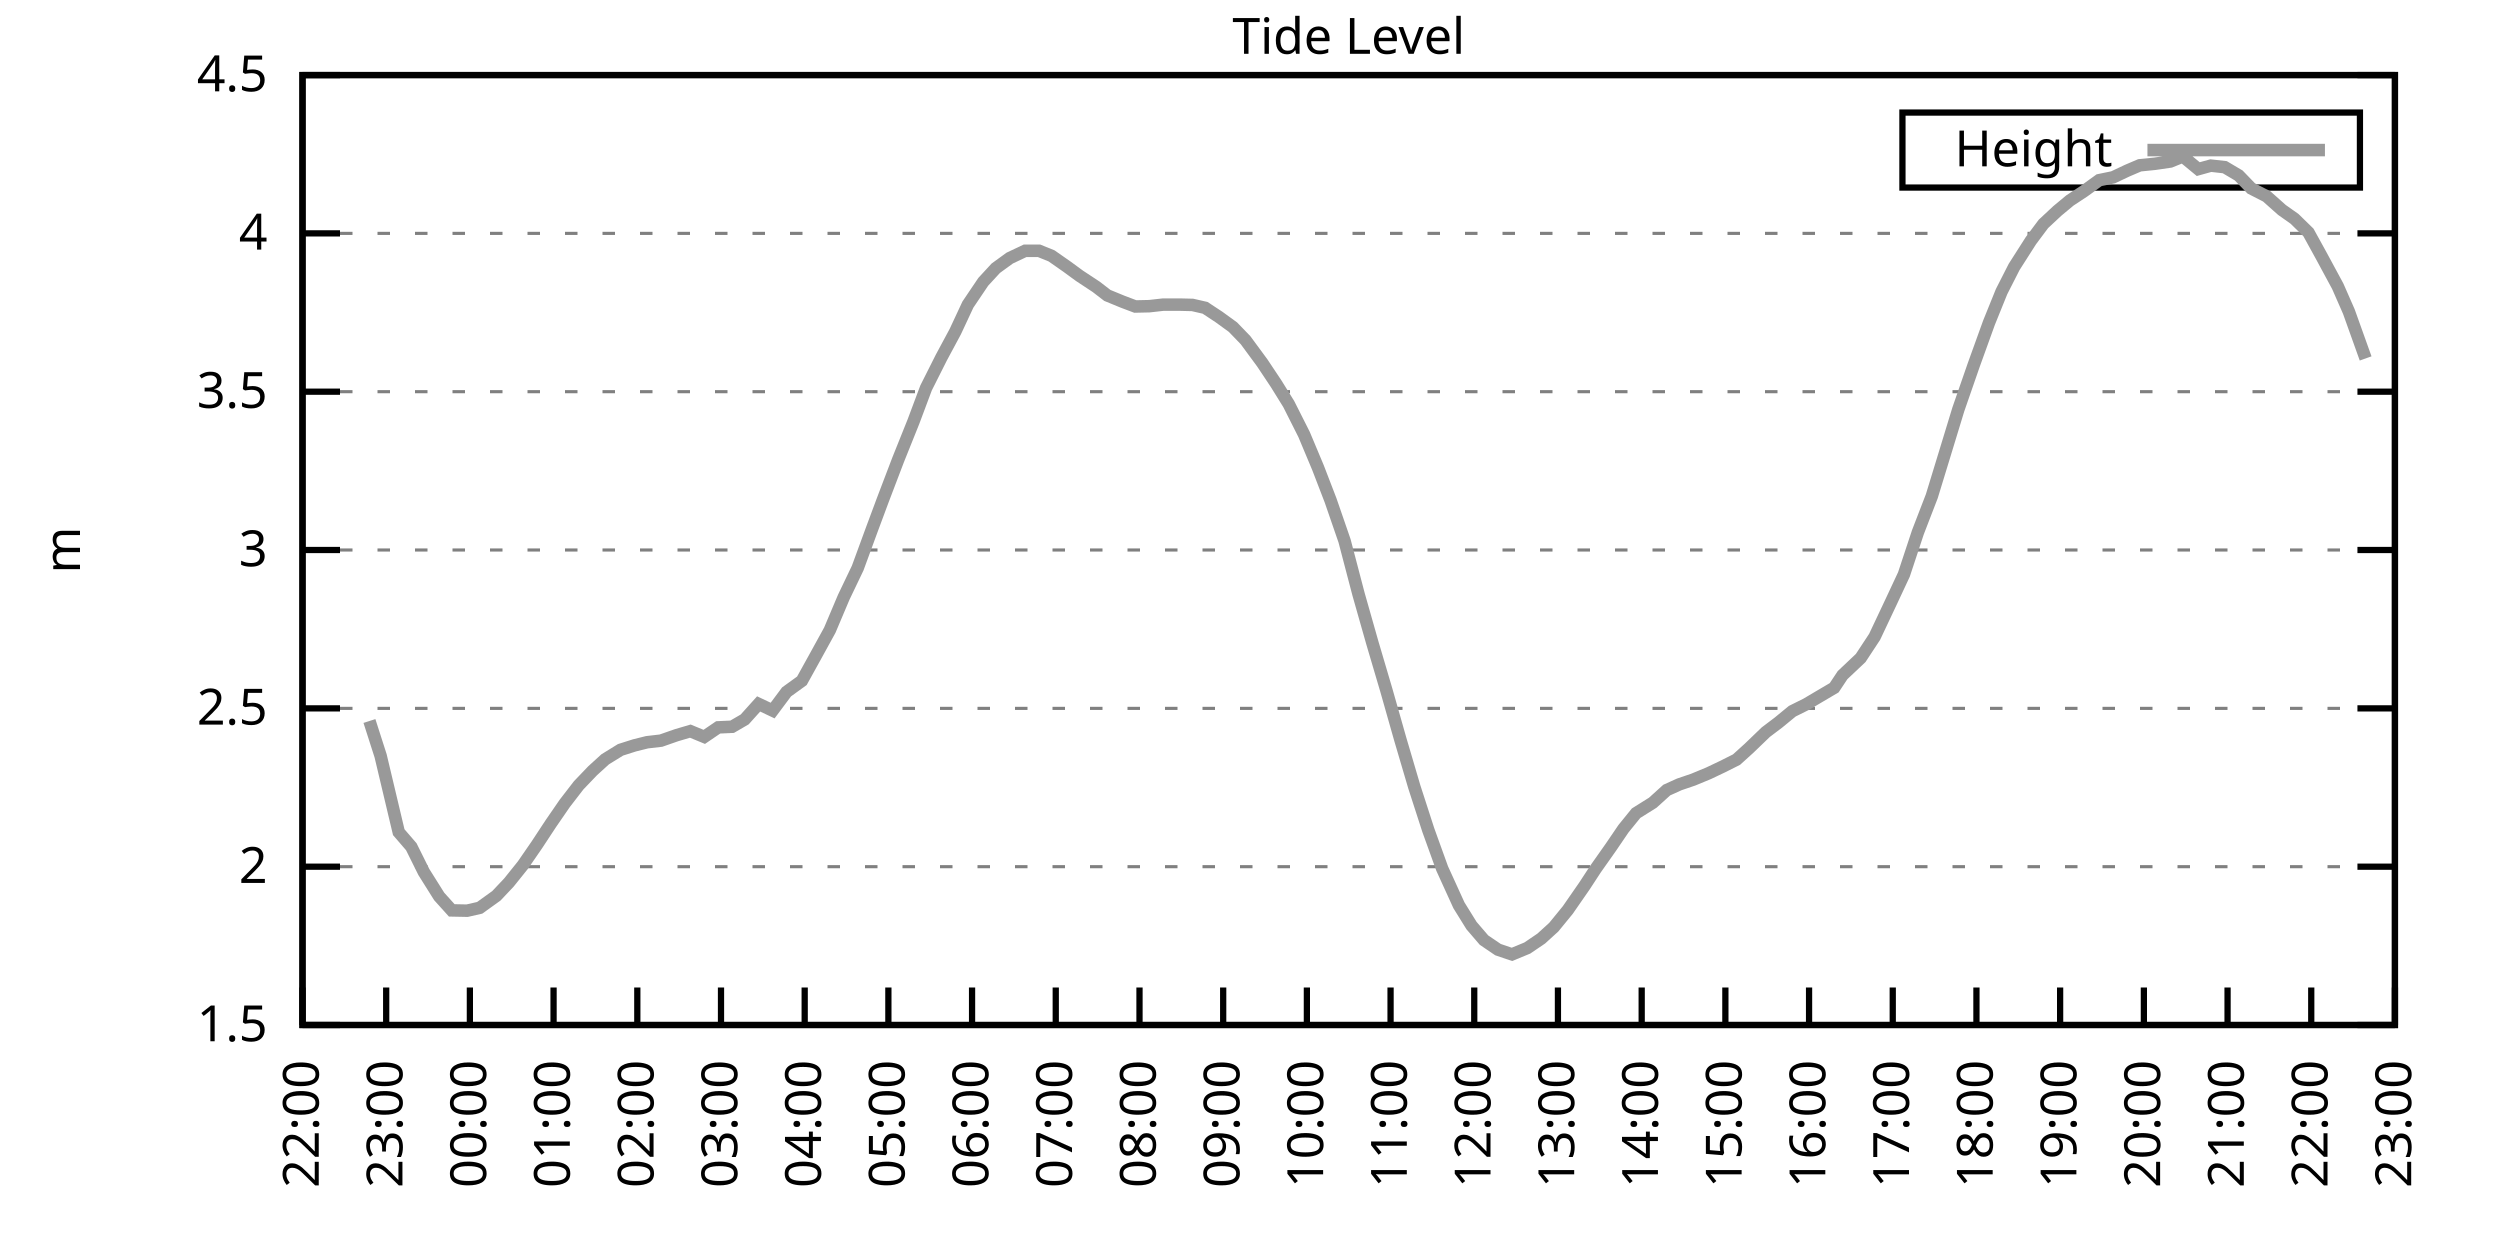
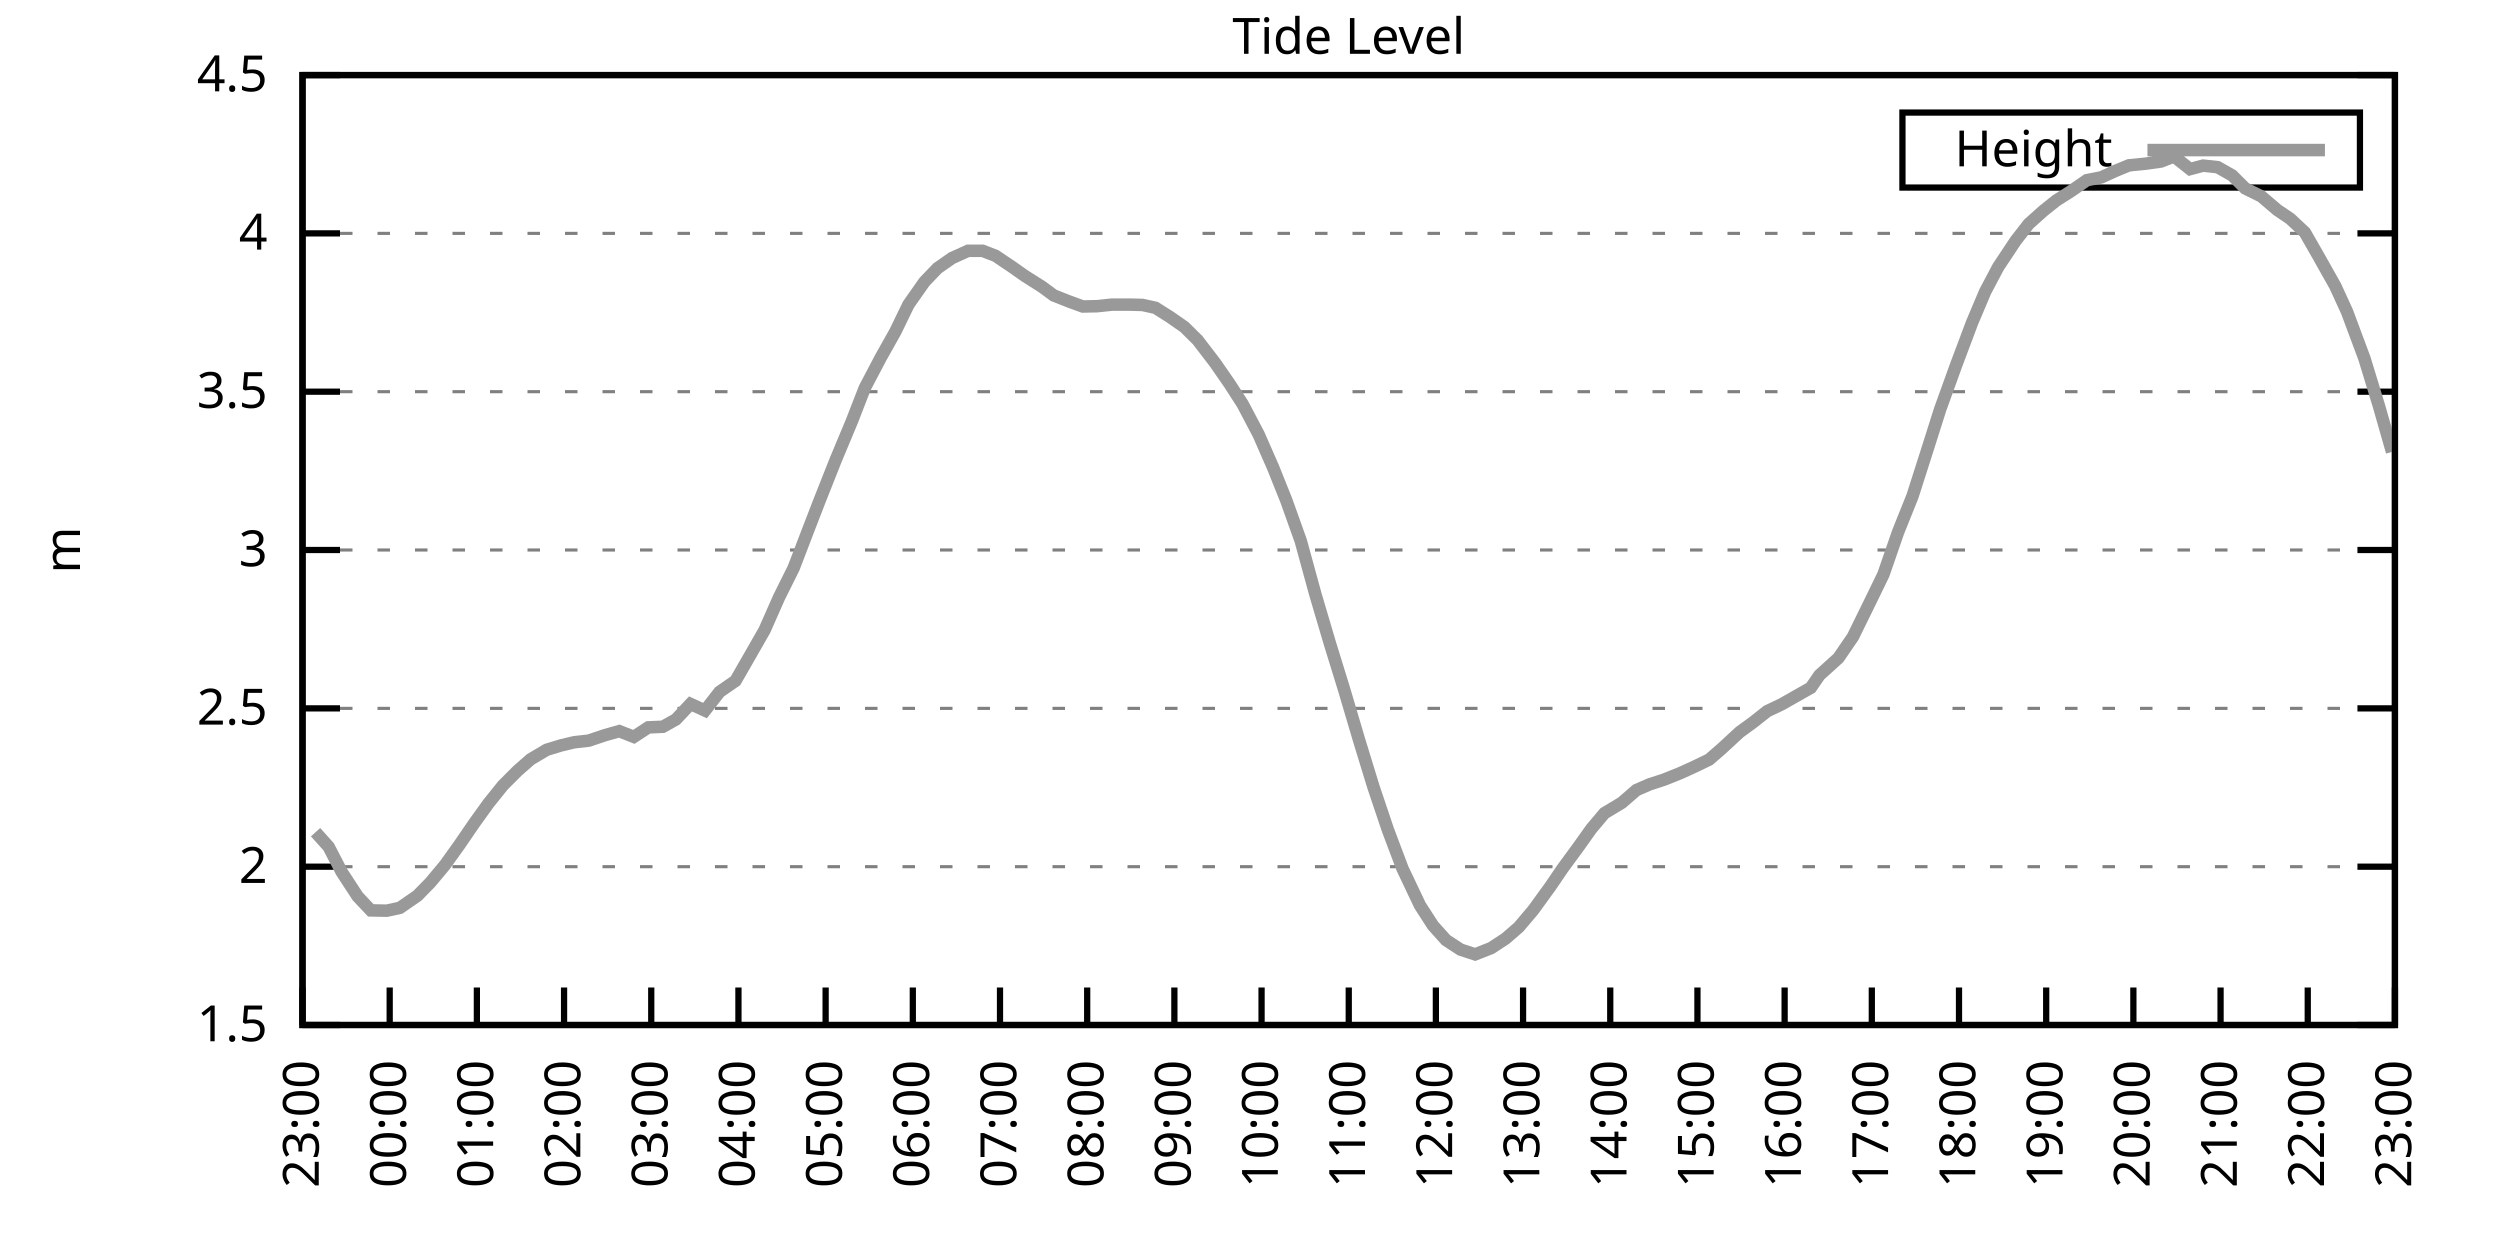
<svg xmlns="http://www.w3.org/2000/svg" xmlns:xlink="http://www.w3.org/1999/xlink" width="400" height="200" viewBox="0 0 400 200">
  <g id="gnuplot_canvas">
    <rect x="0" y="0" width="400" height="200" fill="none" />
    <defs>
      <circle id="gpDot" r="0.5" stroke-width="0.5" stroke="currentColor" />
      <path id="gpPt0" stroke-width="0.333" stroke="currentColor" d="M-1,0 h2 M0,-1 v2" />
      <path id="gpPt1" stroke-width="0.333" stroke="currentColor" d="M-1,-1 L1,1 M1,-1 L-1,1" />
      <path id="gpPt2" stroke-width="0.333" stroke="currentColor" d="M-1,0 L1,0 M0,-1 L0,1 M-1,-1 L1,1 M-1,1 L1,-1" />
      <rect id="gpPt3" stroke-width="0.333" stroke="currentColor" x="-1" y="-1" width="2" height="2" />
      <rect id="gpPt4" stroke-width="0.333" stroke="currentColor" fill="currentColor" x="-1" y="-1" width="2" height="2" />
      <circle id="gpPt5" stroke-width="0.333" stroke="currentColor" cx="0" cy="0" r="1" />
      <use xlink:href="#gpPt5" id="gpPt6" fill="currentColor" stroke="none" />
      <path id="gpPt7" stroke-width="0.333" stroke="currentColor" d="M0,-1.33 L-1.33,0.67 L1.33,0.67 z" />
      <use xlink:href="#gpPt7" id="gpPt8" fill="currentColor" stroke="none" />
      <use xlink:href="#gpPt7" id="gpPt9" stroke="currentColor" transform="rotate(180)" />
      <use xlink:href="#gpPt9" id="gpPt10" fill="currentColor" stroke="none" />
      <use xlink:href="#gpPt3" id="gpPt11" stroke="currentColor" transform="rotate(45)" />
      <use xlink:href="#gpPt11" id="gpPt12" fill="currentColor" stroke="none" />
      <path id="gpPt13" stroke-width="0.333" stroke="currentColor" d="M0,1.330 L1.265,0.411 L0.782,-1.067 L-0.782,-1.076 L-1.265,0.411 z" />
      <use xlink:href="#gpPt13" id="gpPt14" fill="currentColor" stroke="none" />
      <filter id="textbox" filterUnits="objectBoundingBox" x="0" y="0" height="1" width="1">
        <feFlood flood-color="white" flood-opacity="1" result="bgnd" />
        <feComposite in="SourceGraphic" in2="bgnd" operator="atop" />
      </filter>
      <filter id="greybox" filterUnits="objectBoundingBox" x="0" y="0" height="1" width="1">
        <feFlood flood-color="lightgrey" flood-opacity="1" result="grey" />
        <feComposite in="SourceGraphic" in2="grey" operator="atop" />
      </filter>
    </defs>
    <g fill="none" color="white" stroke="currentColor" stroke-width="1.00" stroke-linecap="butt" stroke-linejoin="miter">
</g>
    <g fill="none" color="black" stroke="currentColor" stroke-width="1.00" stroke-linecap="butt" stroke-linejoin="miter">
      <g stroke="none" shape-rendering="crispEdges">
        <polygon fill="rgb(255, 255, 255)" points="48.40,164.00 383.18,164.00 383.18,12.02 48.40,12.02 " />
      </g>
    </g>
    <g fill="none" color="black" stroke="currentColor" stroke-width="1.00" stroke-linecap="butt" stroke-linejoin="miter">
</g>
    <g fill="none" color="black" stroke="black" stroke-width="0.50" stroke-linecap="butt" stroke-linejoin="miter">
</g>
    <g fill="none" color="gray" stroke="currentColor" stroke-width="0.50" stroke-linecap="butt" stroke-linejoin="miter">
      <path stroke="gray" stroke-dasharray="2,4" class="gridline" d="M48.40,164.00 L383.19,164.00  " />
    </g>
    <g fill="none" color="gray" stroke="gray" stroke-width="1.00" stroke-linecap="butt" stroke-linejoin="miter">
</g>
    <g fill="none" color="black" stroke="currentColor" stroke-width="1.00" stroke-linecap="butt" stroke-linejoin="miter">
      <path stroke="black" d="M48.40,164.00 L54.40,164.00 M383.19,164.00 L377.19,164.00  " />
      <g transform="translate(42.80,166.60)" stroke="none" fill="black" font-family="Sans" font-size="8.00" text-anchor="end">
        <text>
          <tspan font-family="Sans"> 1.5</tspan>
        </text>
      </g>
    </g>
    <g fill="none" color="black" stroke="currentColor" stroke-width="1.00" stroke-linecap="butt" stroke-linejoin="miter">
</g>
    <g fill="none" color="black" stroke="black" stroke-width="0.50" stroke-linecap="butt" stroke-linejoin="miter">
</g>
    <g fill="none" color="gray" stroke="currentColor" stroke-width="0.50" stroke-linecap="butt" stroke-linejoin="miter">
      <path stroke="gray" stroke-dasharray="2,4" class="gridline" d="M48.40,138.67 L383.19,138.67  " />
    </g>
    <g fill="none" color="gray" stroke="gray" stroke-width="1.00" stroke-linecap="butt" stroke-linejoin="miter">
</g>
    <g fill="none" color="black" stroke="currentColor" stroke-width="1.00" stroke-linecap="butt" stroke-linejoin="miter">
      <path stroke="black" d="M48.40,138.67 L54.40,138.67 M383.19,138.67 L377.19,138.67  " />
      <g transform="translate(42.80,141.27)" stroke="none" fill="black" font-family="Sans" font-size="8.00" text-anchor="end">
        <text>
          <tspan font-family="Sans"> 2</tspan>
        </text>
      </g>
    </g>
    <g fill="none" color="black" stroke="currentColor" stroke-width="1.00" stroke-linecap="butt" stroke-linejoin="miter">
</g>
    <g fill="none" color="black" stroke="black" stroke-width="0.50" stroke-linecap="butt" stroke-linejoin="miter">
</g>
    <g fill="none" color="gray" stroke="currentColor" stroke-width="0.50" stroke-linecap="butt" stroke-linejoin="miter">
      <path stroke="gray" stroke-dasharray="2,4" class="gridline" d="M48.40,113.34 L383.19,113.34  " />
    </g>
    <g fill="none" color="gray" stroke="gray" stroke-width="1.00" stroke-linecap="butt" stroke-linejoin="miter">
</g>
    <g fill="none" color="black" stroke="currentColor" stroke-width="1.00" stroke-linecap="butt" stroke-linejoin="miter">
      <path stroke="black" d="M48.40,113.34 L54.40,113.34 M383.19,113.34 L377.19,113.34  " />
      <g transform="translate(42.80,115.94)" stroke="none" fill="black" font-family="Sans" font-size="8.00" text-anchor="end">
        <text>
          <tspan font-family="Sans"> 2.5</tspan>
        </text>
      </g>
    </g>
    <g fill="none" color="black" stroke="currentColor" stroke-width="1.00" stroke-linecap="butt" stroke-linejoin="miter">
</g>
    <g fill="none" color="black" stroke="black" stroke-width="0.50" stroke-linecap="butt" stroke-linejoin="miter">
</g>
    <g fill="none" color="gray" stroke="currentColor" stroke-width="0.50" stroke-linecap="butt" stroke-linejoin="miter">
      <path stroke="gray" stroke-dasharray="2,4" class="gridline" d="M48.40,88.00 L383.19,88.00  " />
    </g>
    <g fill="none" color="gray" stroke="gray" stroke-width="1.00" stroke-linecap="butt" stroke-linejoin="miter">
</g>
    <g fill="none" color="black" stroke="currentColor" stroke-width="1.00" stroke-linecap="butt" stroke-linejoin="miter">
      <path stroke="black" d="M48.40,88.00 L54.40,88.00 M383.19,88.00 L377.19,88.00  " />
      <g transform="translate(42.80,90.60)" stroke="none" fill="black" font-family="Sans" font-size="8.00" text-anchor="end">
        <text>
          <tspan font-family="Sans"> 3</tspan>
        </text>
      </g>
    </g>
    <g fill="none" color="black" stroke="currentColor" stroke-width="1.00" stroke-linecap="butt" stroke-linejoin="miter">
</g>
    <g fill="none" color="black" stroke="black" stroke-width="0.50" stroke-linecap="butt" stroke-linejoin="miter">
</g>
    <g fill="none" color="gray" stroke="currentColor" stroke-width="0.50" stroke-linecap="butt" stroke-linejoin="miter">
      <path stroke="gray" stroke-dasharray="2,4" class="gridline" d="M48.40,62.67 L383.19,62.67  " />
    </g>
    <g fill="none" color="gray" stroke="gray" stroke-width="1.00" stroke-linecap="butt" stroke-linejoin="miter">
</g>
    <g fill="none" color="black" stroke="currentColor" stroke-width="1.00" stroke-linecap="butt" stroke-linejoin="miter">
      <path stroke="black" d="M48.40,62.67 L54.40,62.67 M383.19,62.67 L377.19,62.67  " />
      <g transform="translate(42.80,65.27)" stroke="none" fill="black" font-family="Sans" font-size="8.00" text-anchor="end">
        <text>
          <tspan font-family="Sans"> 3.5</tspan>
        </text>
      </g>
    </g>
    <g fill="none" color="black" stroke="currentColor" stroke-width="1.00" stroke-linecap="butt" stroke-linejoin="miter">
</g>
    <g fill="none" color="black" stroke="black" stroke-width="0.50" stroke-linecap="butt" stroke-linejoin="miter">
</g>
    <g fill="none" color="gray" stroke="currentColor" stroke-width="0.50" stroke-linecap="butt" stroke-linejoin="miter">
      <path stroke="gray" stroke-dasharray="2,4" class="gridline" d="M48.40,37.34 L383.19,37.34  " />
    </g>
    <g fill="none" color="gray" stroke="gray" stroke-width="1.00" stroke-linecap="butt" stroke-linejoin="miter">
</g>
    <g fill="none" color="black" stroke="currentColor" stroke-width="1.00" stroke-linecap="butt" stroke-linejoin="miter">
      <path stroke="black" d="M48.40,37.34 L54.40,37.34 M383.19,37.34 L377.19,37.34  " />
      <g transform="translate(42.80,39.94)" stroke="none" fill="black" font-family="Sans" font-size="8.00" text-anchor="end">
        <text>
          <tspan font-family="Sans"> 4</tspan>
        </text>
      </g>
    </g>
    <g fill="none" color="black" stroke="currentColor" stroke-width="1.00" stroke-linecap="butt" stroke-linejoin="miter">
</g>
    <g fill="none" color="black" stroke="black" stroke-width="0.50" stroke-linecap="butt" stroke-linejoin="miter">
</g>
    <g fill="none" color="gray" stroke="currentColor" stroke-width="0.50" stroke-linecap="butt" stroke-linejoin="miter">
      <path stroke="gray" stroke-dasharray="2,4" class="gridline" d="M48.40,12.01 L383.19,12.01  " />
    </g>
    <g fill="none" color="gray" stroke="gray" stroke-width="1.00" stroke-linecap="butt" stroke-linejoin="miter">
</g>
    <g fill="none" color="black" stroke="currentColor" stroke-width="1.00" stroke-linecap="butt" stroke-linejoin="miter">
      <path stroke="black" d="M48.40,12.01 L54.40,12.01 M383.19,12.01 L377.19,12.01  " />
      <g transform="translate(42.80,14.61)" stroke="none" fill="black" font-family="Sans" font-size="8.00" text-anchor="end">
        <text>
          <tspan font-family="Sans"> 4.5</tspan>
        </text>
      </g>
    </g>
    <g fill="none" color="black" stroke="currentColor" stroke-width="1.00" stroke-linecap="butt" stroke-linejoin="miter">
      <path stroke="black" d="M48.40,164.00 L48.40,158.00  " />
      <g transform="translate(51.00,169.60) rotate(270.00)" stroke="none" fill="black" font-family="Sans" font-size="8.00" text-anchor="end">
        <text>
-           <tspan font-family="Sans">22:00</tspan>
-         </text>
-       </g>
-     </g>
-     <g fill="none" color="black" stroke="currentColor" stroke-width="1.00" stroke-linecap="butt" stroke-linejoin="miter">
-       <path stroke="black" d="M61.79,164.00 L61.79,158.00  " />
-       <g transform="translate(64.39,169.60) rotate(270.00)" stroke="none" fill="black" font-family="Sans" font-size="8.00" text-anchor="end">
-         <text>
          <tspan font-family="Sans">23:00</tspan>
        </text>
      </g>
    </g>
    <g fill="none" color="black" stroke="currentColor" stroke-width="1.00" stroke-linecap="butt" stroke-linejoin="miter">
-       <path stroke="black" d="M75.18,164.00 L75.18,158.00  " />
-       <g transform="translate(77.78,169.60) rotate(270.00)" stroke="none" fill="black" font-family="Sans" font-size="8.00" text-anchor="end">
+       <path stroke="black" d="M62.35,164.00 L62.35,158.00  " />
+       <g transform="translate(64.95,169.60) rotate(270.00)" stroke="none" fill="black" font-family="Sans" font-size="8.00" text-anchor="end">
        <text>
          <tspan font-family="Sans">00:00</tspan>
        </text>
      </g>
    </g>
    <g fill="none" color="black" stroke="currentColor" stroke-width="1.00" stroke-linecap="butt" stroke-linejoin="miter">
-       <path stroke="black" d="M88.57,164.00 L88.57,158.00  " />
-       <g transform="translate(91.17,169.60) rotate(270.00)" stroke="none" fill="black" font-family="Sans" font-size="8.00" text-anchor="end">
+       <path stroke="black" d="M76.30,164.00 L76.30,158.00  " />
+       <g transform="translate(78.90,169.60) rotate(270.00)" stroke="none" fill="black" font-family="Sans" font-size="8.00" text-anchor="end">
        <text>
          <tspan font-family="Sans">01:00</tspan>
        </text>
      </g>
    </g>
    <g fill="none" color="black" stroke="currentColor" stroke-width="1.00" stroke-linecap="butt" stroke-linejoin="miter">
-       <path stroke="black" d="M101.97,164.00 L101.97,158.00  " />
-       <g transform="translate(104.57,169.60) rotate(270.00)" stroke="none" fill="black" font-family="Sans" font-size="8.00" text-anchor="end">
+       <path stroke="black" d="M90.25,164.00 L90.25,158.00  " />
+       <g transform="translate(92.85,169.60) rotate(270.00)" stroke="none" fill="black" font-family="Sans" font-size="8.00" text-anchor="end">
        <text>
          <tspan font-family="Sans">02:00</tspan>
        </text>
      </g>
    </g>
    <g fill="none" color="black" stroke="currentColor" stroke-width="1.00" stroke-linecap="butt" stroke-linejoin="miter">
-       <path stroke="black" d="M115.36,164.00 L115.36,158.00  " />
-       <g transform="translate(117.96,169.60) rotate(270.00)" stroke="none" fill="black" font-family="Sans" font-size="8.00" text-anchor="end">
+       <path stroke="black" d="M104.20,164.00 L104.20,158.00  " />
+       <g transform="translate(106.80,169.60) rotate(270.00)" stroke="none" fill="black" font-family="Sans" font-size="8.00" text-anchor="end">
        <text>
          <tspan font-family="Sans">03:00</tspan>
        </text>
      </g>
    </g>
    <g fill="none" color="black" stroke="currentColor" stroke-width="1.00" stroke-linecap="butt" stroke-linejoin="miter">
-       <path stroke="black" d="M128.75,164.00 L128.75,158.00  " />
-       <g transform="translate(131.35,169.60) rotate(270.00)" stroke="none" fill="black" font-family="Sans" font-size="8.00" text-anchor="end">
+       <path stroke="black" d="M118.15,164.00 L118.15,158.00  " />
+       <g transform="translate(120.75,169.60) rotate(270.00)" stroke="none" fill="black" font-family="Sans" font-size="8.00" text-anchor="end">
        <text>
          <tspan font-family="Sans">04:00</tspan>
        </text>
      </g>
    </g>
    <g fill="none" color="black" stroke="currentColor" stroke-width="1.00" stroke-linecap="butt" stroke-linejoin="miter">
-       <path stroke="black" d="M142.14,164.00 L142.14,158.00  " />
-       <g transform="translate(144.74,169.60) rotate(270.00)" stroke="none" fill="black" font-family="Sans" font-size="8.00" text-anchor="end">
+       <path stroke="black" d="M132.10,164.00 L132.10,158.00  " />
+       <g transform="translate(134.70,169.60) rotate(270.00)" stroke="none" fill="black" font-family="Sans" font-size="8.00" text-anchor="end">
        <text>
          <tspan font-family="Sans">05:00</tspan>
        </text>
      </g>
    </g>
    <g fill="none" color="black" stroke="currentColor" stroke-width="1.00" stroke-linecap="butt" stroke-linejoin="miter">
-       <path stroke="black" d="M155.53,164.00 L155.53,158.00  " />
-       <g transform="translate(158.13,169.60) rotate(270.00)" stroke="none" fill="black" font-family="Sans" font-size="8.00" text-anchor="end">
+       <path stroke="black" d="M146.05,164.00 L146.05,158.00  " />
+       <g transform="translate(148.65,169.60) rotate(270.00)" stroke="none" fill="black" font-family="Sans" font-size="8.00" text-anchor="end">
        <text>
          <tspan font-family="Sans">06:00</tspan>
        </text>
      </g>
    </g>
    <g fill="none" color="black" stroke="currentColor" stroke-width="1.00" stroke-linecap="butt" stroke-linejoin="miter">
-       <path stroke="black" d="M168.92,164.00 L168.92,158.00  " />
-       <g transform="translate(171.52,169.60) rotate(270.00)" stroke="none" fill="black" font-family="Sans" font-size="8.00" text-anchor="end">
+       <path stroke="black" d="M160.00,164.00 L160.00,158.00  " />
+       <g transform="translate(162.60,169.60) rotate(270.00)" stroke="none" fill="black" font-family="Sans" font-size="8.00" text-anchor="end">
        <text>
          <tspan font-family="Sans">07:00</tspan>
        </text>
      </g>
    </g>
    <g fill="none" color="black" stroke="currentColor" stroke-width="1.00" stroke-linecap="butt" stroke-linejoin="miter">
-       <path stroke="black" d="M182.32,164.00 L182.32,158.00  " />
-       <g transform="translate(184.92,169.60) rotate(270.00)" stroke="none" fill="black" font-family="Sans" font-size="8.00" text-anchor="end">
+       <path stroke="black" d="M173.95,164.00 L173.95,158.00  " />
+       <g transform="translate(176.55,169.60) rotate(270.00)" stroke="none" fill="black" font-family="Sans" font-size="8.00" text-anchor="end">
        <text>
          <tspan font-family="Sans">08:00</tspan>
        </text>
      </g>
    </g>
    <g fill="none" color="black" stroke="currentColor" stroke-width="1.00" stroke-linecap="butt" stroke-linejoin="miter">
-       <path stroke="black" d="M195.71,164.00 L195.71,158.00  " />
-       <g transform="translate(198.31,169.60) rotate(270.00)" stroke="none" fill="black" font-family="Sans" font-size="8.00" text-anchor="end">
+       <path stroke="black" d="M187.90,164.00 L187.90,158.00  " />
+       <g transform="translate(190.50,169.60) rotate(270.00)" stroke="none" fill="black" font-family="Sans" font-size="8.00" text-anchor="end">
        <text>
          <tspan font-family="Sans">09:00</tspan>
        </text>
      </g>
    </g>
    <g fill="none" color="black" stroke="currentColor" stroke-width="1.00" stroke-linecap="butt" stroke-linejoin="miter">
-       <path stroke="black" d="M209.10,164.00 L209.10,158.00  " />
-       <g transform="translate(211.70,169.60) rotate(270.00)" stroke="none" fill="black" font-family="Sans" font-size="8.00" text-anchor="end">
+       <path stroke="black" d="M201.85,164.00 L201.85,158.00  " />
+       <g transform="translate(204.45,169.60) rotate(270.00)" stroke="none" fill="black" font-family="Sans" font-size="8.00" text-anchor="end">
        <text>
          <tspan font-family="Sans">10:00</tspan>
        </text>
      </g>
    </g>
    <g fill="none" color="black" stroke="currentColor" stroke-width="1.00" stroke-linecap="butt" stroke-linejoin="miter">
-       <path stroke="black" d="M222.49,164.00 L222.49,158.00  " />
-       <g transform="translate(225.09,169.60) rotate(270.00)" stroke="none" fill="black" font-family="Sans" font-size="8.00" text-anchor="end">
+       <path stroke="black" d="M215.80,164.00 L215.80,158.00  " />
+       <g transform="translate(218.40,169.60) rotate(270.00)" stroke="none" fill="black" font-family="Sans" font-size="8.00" text-anchor="end">
        <text>
          <tspan font-family="Sans">11:00</tspan>
        </text>
      </g>
    </g>
    <g fill="none" color="black" stroke="currentColor" stroke-width="1.00" stroke-linecap="butt" stroke-linejoin="miter">
-       <path stroke="black" d="M235.88,164.00 L235.88,158.00  " />
-       <g transform="translate(238.48,169.60) rotate(270.00)" stroke="none" fill="black" font-family="Sans" font-size="8.00" text-anchor="end">
+       <path stroke="black" d="M229.74,164.00 L229.74,158.00  " />
+       <g transform="translate(232.34,169.60) rotate(270.00)" stroke="none" fill="black" font-family="Sans" font-size="8.00" text-anchor="end">
        <text>
          <tspan font-family="Sans">12:00</tspan>
        </text>
      </g>
    </g>
    <g fill="none" color="black" stroke="currentColor" stroke-width="1.00" stroke-linecap="butt" stroke-linejoin="miter">
-       <path stroke="black" d="M249.27,164.00 L249.27,158.00  " />
-       <g transform="translate(251.87,169.60) rotate(270.00)" stroke="none" fill="black" font-family="Sans" font-size="8.00" text-anchor="end">
+       <path stroke="black" d="M243.69,164.00 L243.69,158.00  " />
+       <g transform="translate(246.29,169.60) rotate(270.00)" stroke="none" fill="black" font-family="Sans" font-size="8.00" text-anchor="end">
        <text>
          <tspan font-family="Sans">13:00</tspan>
        </text>
      </g>
    </g>
    <g fill="none" color="black" stroke="currentColor" stroke-width="1.00" stroke-linecap="butt" stroke-linejoin="miter">
-       <path stroke="black" d="M262.67,164.00 L262.67,158.00  " />
-       <g transform="translate(265.27,169.60) rotate(270.00)" stroke="none" fill="black" font-family="Sans" font-size="8.00" text-anchor="end">
+       <path stroke="black" d="M257.64,164.00 L257.64,158.00  " />
+       <g transform="translate(260.24,169.60) rotate(270.00)" stroke="none" fill="black" font-family="Sans" font-size="8.00" text-anchor="end">
        <text>
          <tspan font-family="Sans">14:00</tspan>
        </text>
      </g>
    </g>
    <g fill="none" color="black" stroke="currentColor" stroke-width="1.00" stroke-linecap="butt" stroke-linejoin="miter">
-       <path stroke="black" d="M276.06,164.00 L276.06,158.00  " />
-       <g transform="translate(278.66,169.60) rotate(270.00)" stroke="none" fill="black" font-family="Sans" font-size="8.00" text-anchor="end">
+       <path stroke="black" d="M271.59,164.00 L271.59,158.00  " />
+       <g transform="translate(274.19,169.60) rotate(270.00)" stroke="none" fill="black" font-family="Sans" font-size="8.00" text-anchor="end">
        <text>
          <tspan font-family="Sans">15:00</tspan>
        </text>
      </g>
    </g>
    <g fill="none" color="black" stroke="currentColor" stroke-width="1.00" stroke-linecap="butt" stroke-linejoin="miter">
-       <path stroke="black" d="M289.45,164.00 L289.45,158.00  " />
-       <g transform="translate(292.05,169.60) rotate(270.00)" stroke="none" fill="black" font-family="Sans" font-size="8.00" text-anchor="end">
+       <path stroke="black" d="M285.54,164.00 L285.54,158.00  " />
+       <g transform="translate(288.14,169.60) rotate(270.00)" stroke="none" fill="black" font-family="Sans" font-size="8.00" text-anchor="end">
        <text>
          <tspan font-family="Sans">16:00</tspan>
        </text>
      </g>
    </g>
    <g fill="none" color="black" stroke="currentColor" stroke-width="1.00" stroke-linecap="butt" stroke-linejoin="miter">
-       <path stroke="black" d="M302.84,164.00 L302.84,158.00  " />
-       <g transform="translate(305.44,169.60) rotate(270.00)" stroke="none" fill="black" font-family="Sans" font-size="8.00" text-anchor="end">
+       <path stroke="black" d="M299.49,164.00 L299.49,158.00  " />
+       <g transform="translate(302.09,169.60) rotate(270.00)" stroke="none" fill="black" font-family="Sans" font-size="8.00" text-anchor="end">
        <text>
          <tspan font-family="Sans">17:00</tspan>
        </text>
      </g>
    </g>
    <g fill="none" color="black" stroke="currentColor" stroke-width="1.00" stroke-linecap="butt" stroke-linejoin="miter">
-       <path stroke="black" d="M316.23,164.00 L316.23,158.00  " />
-       <g transform="translate(318.83,169.60) rotate(270.00)" stroke="none" fill="black" font-family="Sans" font-size="8.00" text-anchor="end">
+       <path stroke="black" d="M313.44,164.00 L313.44,158.00  " />
+       <g transform="translate(316.04,169.60) rotate(270.00)" stroke="none" fill="black" font-family="Sans" font-size="8.00" text-anchor="end">
        <text>
          <tspan font-family="Sans">18:00</tspan>
        </text>
      </g>
    </g>
    <g fill="none" color="black" stroke="currentColor" stroke-width="1.00" stroke-linecap="butt" stroke-linejoin="miter">
-       <path stroke="black" d="M329.62,164.00 L329.62,158.00  " />
-       <g transform="translate(332.22,169.60) rotate(270.00)" stroke="none" fill="black" font-family="Sans" font-size="8.00" text-anchor="end">
+       <path stroke="black" d="M327.39,164.00 L327.39,158.00  " />
+       <g transform="translate(329.99,169.60) rotate(270.00)" stroke="none" fill="black" font-family="Sans" font-size="8.00" text-anchor="end">
        <text>
          <tspan font-family="Sans">19:00</tspan>
        </text>
      </g>
    </g>
    <g fill="none" color="black" stroke="currentColor" stroke-width="1.00" stroke-linecap="butt" stroke-linejoin="miter">
-       <path stroke="black" d="M343.02,164.00 L343.02,158.00  " />
-       <g transform="translate(345.62,169.60) rotate(270.00)" stroke="none" fill="black" font-family="Sans" font-size="8.00" text-anchor="end">
+       <path stroke="black" d="M341.34,164.00 L341.34,158.00  " />
+       <g transform="translate(343.94,169.60) rotate(270.00)" stroke="none" fill="black" font-family="Sans" font-size="8.00" text-anchor="end">
        <text>
          <tspan font-family="Sans">20:00</tspan>
        </text>
      </g>
    </g>
    <g fill="none" color="black" stroke="currentColor" stroke-width="1.00" stroke-linecap="butt" stroke-linejoin="miter">
-       <path stroke="black" d="M356.41,164.00 L356.41,158.00  " />
-       <g transform="translate(359.01,169.60) rotate(270.00)" stroke="none" fill="black" font-family="Sans" font-size="8.00" text-anchor="end">
+       <path stroke="black" d="M355.29,164.00 L355.29,158.00  " />
+       <g transform="translate(357.89,169.60) rotate(270.00)" stroke="none" fill="black" font-family="Sans" font-size="8.00" text-anchor="end">
        <text>
          <tspan font-family="Sans">21:00</tspan>
        </text>
      </g>
    </g>
    <g fill="none" color="black" stroke="currentColor" stroke-width="1.00" stroke-linecap="butt" stroke-linejoin="miter">
-       <path stroke="black" d="M369.80,164.00 L369.80,158.00  " />
-       <g transform="translate(372.40,169.60) rotate(270.00)" stroke="none" fill="black" font-family="Sans" font-size="8.00" text-anchor="end">
+       <path stroke="black" d="M369.24,164.00 L369.24,158.00  " />
+       <g transform="translate(371.84,169.60) rotate(270.00)" stroke="none" fill="black" font-family="Sans" font-size="8.00" text-anchor="end">
        <text>
          <tspan font-family="Sans">22:00</tspan>
        </text>
      </g>
    </g>
    <g fill="none" color="black" stroke="currentColor" stroke-width="1.00" stroke-linecap="butt" stroke-linejoin="miter">
      <path stroke="black" d="M383.19,164.00 L383.19,158.00  " />
      <g transform="translate(385.79,169.60) rotate(270.00)" stroke="none" fill="black" font-family="Sans" font-size="8.00" text-anchor="end">
        <text>
          <tspan font-family="Sans">23:00</tspan>
        </text>
      </g>
    </g>
    <g fill="none" color="black" stroke="currentColor" stroke-width="1.00" stroke-linecap="butt" stroke-linejoin="miter">
</g>
    <g fill="none" color="black" stroke="currentColor" stroke-width="1.00" stroke-linecap="butt" stroke-linejoin="miter">
      <path stroke="black" d="M48.40,12.01 L48.40,164.00 L383.19,164.00 L383.19,12.01 L48.40,12.01 Z  " />
    </g>
    <g fill="none" color="black" stroke="currentColor" stroke-width="1.00" stroke-linecap="butt" stroke-linejoin="miter">
</g>
    <g fill="none" color="black" stroke="currentColor" stroke-width="1.00" stroke-linecap="butt" stroke-linejoin="miter">
      <path stroke="black" d="M304.39,30.01 L304.39,18.01 L377.59,18.01 L377.59,30.01 L304.39,30.01 Z  " />
    </g>
    <g id="Tide_level_plot_1">
      <g fill="none" color="white" stroke="black" stroke-width="2.00" stroke-linecap="butt" stroke-linejoin="miter">
</g>
      <g fill="none" color="black" stroke="currentColor" stroke-width="2.00" stroke-linecap="butt" stroke-linejoin="miter">
        <g transform="translate(337.99,26.61)" stroke="none" fill="black" font-family="Sans" font-size="8.00" text-anchor="end">
          <text>
            <tspan font-family="Sans">Height</tspan>
          </text>
        </g>
      </g>
      <g fill="none" color="black" stroke="currentColor" stroke-width="2.00" stroke-linecap="butt" stroke-linejoin="miter">
-         <path stroke="rgb(153, 153, 153)" d="M343.59,24.01 L371.99,24.01 M59.11,115.36 L60.90,120.94 L63.80,133.15 L65.81,135.48 L67.82,139.53 L70.27,143.43   L72.28,145.66 L74.74,145.71 L76.75,145.25 L79.42,143.33 L81.43,141.20 L83.66,138.42 L85.90,135.17 L88.13,131.78   L90.36,128.54 L92.59,125.65 L94.82,123.32 L96.83,121.49 L99.29,119.97 L101.52,119.26 L103.53,118.76 L105.76,118.50   L108.22,117.64 L110.45,116.98 L112.68,117.90 L114.91,116.38 L117.14,116.28 L119.15,115.11 L121.38,112.63 L123.62,113.69   L125.85,110.70 L128.30,108.93 L130.54,104.88 L132.77,100.82 L135.00,95.55 L137.23,90.89 L139.46,84.81 L141.25,80.00   L143.70,73.57 L146.16,67.44 L148.17,62.07 L150.62,57.20 L152.85,53.05 L154.86,48.74 L157.32,45.09 L159.33,42.91   L161.56,41.29 L164.01,40.13 L166.25,40.13 L168.25,40.94 L170.71,42.66 L172.72,44.13 L175.40,45.90 L177.18,47.27   L179.64,48.28 L181.65,49.04 L183.88,48.99 L186.11,48.74 L188.79,48.74 L190.80,48.79 L192.81,49.25 L195.04,50.72   L197.27,52.34 L199.28,54.42 L201.96,58.06 L204.19,61.41 L206.20,64.65 L208.65,69.51 L210.88,74.83 L212.89,80.05   L215.13,86.54 L217.36,95.05 L219.59,102.90 L221.82,110.45 L224.05,118.30 L226.29,125.90 L228.52,132.79 L230.75,138.97   L233.43,144.85 L235.44,148.09 L237.44,150.42 L239.68,151.94 L241.91,152.70 L244.36,151.69 L246.60,150.17 L248.60,148.35   L250.84,145.61 L253.51,141.76 L255.30,139.02 L257.76,135.53 L259.76,132.59 L261.77,130.11 L264.45,128.43 L266.68,126.41   L268.69,125.50 L270.92,124.74 L273.38,123.72 L275.61,122.66 L277.84,121.54 L279.85,119.72 L282.53,117.14 L284.54,115.62   L286.77,113.79 L289.00,112.68 L291.23,111.36 L293.47,110.04 L294.81,108.02 L297.71,105.28 L299.94,101.89 L302.62,96.21   L304.63,91.91 L306.86,85.17 L309.09,79.39 L311.32,72.10 L313.33,65.51 L315.79,58.42 L318.24,51.63 L320.25,46.66   L322.26,42.71 L324.94,38.51 L326.95,35.82 L329.18,33.74 L331.19,32.07 L333.42,30.60 L335.87,28.83 L338.10,28.37   L340.34,27.31 L342.35,26.45 L344.80,26.20 L347.26,25.84 L349.26,25.03 L351.72,27.06 L353.73,26.50 L355.96,26.75   L358.19,28.07 L360.20,30.15 L362.66,31.41 L365.11,33.59 L367.12,35.01 L369.35,37.19 L371.36,40.84 L374.04,45.80   L375.82,49.86 L378.50,57.35  " />
+         <path stroke="rgb(153, 153, 153)" d="M343.59,24.01 L371.99,24.01 M50.49,133.15 L52.58,135.48 L54.68,139.53 L57.23,143.43 L59.33,145.66 L61.88,145.71   L63.98,145.25 L66.77,143.33 L68.86,141.20 L71.18,138.42 L73.51,135.17 L75.83,131.78 L78.16,128.54 L80.48,125.65   L82.81,123.32 L84.90,121.49 L87.46,119.97 L89.78,119.26 L91.88,118.76 L94.20,118.50 L96.76,117.64 L99.08,116.98   L101.41,117.90 L103.73,116.38 L106.06,116.28 L108.15,115.11 L110.48,112.63 L112.80,113.69 L115.13,110.70 L117.68,108.93   L120.01,104.88 L122.33,100.82 L124.66,95.55 L126.98,90.89 L129.31,84.81 L131.17,80.00 L133.72,73.57 L136.28,67.44   L138.37,62.07 L140.93,57.20 L143.26,53.05 L145.35,48.74 L147.91,45.09 L150.00,42.91 L152.32,41.29 L154.88,40.13   L157.21,40.13 L159.30,40.94 L161.86,42.66 L163.95,44.13 L166.74,45.90 L168.60,47.27 L171.16,48.28 L173.25,49.04   L175.57,48.99 L177.90,48.74 L180.69,48.74 L182.78,48.79 L184.87,49.25 L187.20,50.72 L189.52,52.34 L191.62,54.42   L194.41,58.06 L196.73,61.41 L198.82,64.65 L201.38,69.51 L203.71,74.83 L205.80,80.05 L208.12,86.54 L210.45,95.05   L212.77,102.90 L215.10,110.45 L217.42,118.30 L219.75,125.90 L222.07,132.79 L224.40,138.97 L227.19,144.85 L229.28,148.09   L231.37,150.42 L233.70,151.94 L236.02,152.70 L238.58,151.69 L240.90,150.17 L243.00,148.35 L245.32,145.61 L248.11,141.76   L249.97,139.02 L252.53,135.53 L254.62,132.59 L256.71,130.11 L259.50,128.43 L261.83,126.41 L263.92,125.50 L266.25,124.74   L268.80,123.72 L271.13,122.66 L273.45,121.54 L275.55,119.72 L278.34,117.14 L280.43,115.62 L282.75,113.79 L285.08,112.68   L287.40,111.36 L289.73,110.04 L291.12,108.02 L294.15,105.28 L296.47,101.89 L299.26,96.21 L301.35,91.91 L303.68,85.17   L306.00,79.39 L308.33,72.10 L310.42,65.51 L312.98,58.42 L315.53,51.63 L317.63,46.66 L319.72,42.71 L322.51,38.51   L324.60,35.82 L326.93,33.74 L329.02,32.07 L331.34,30.60 L333.90,28.83 L336.23,28.37 L338.55,27.31 L340.64,26.45   L343.20,26.20 L345.76,25.84 L347.85,25.03 L350.41,27.06 L352.50,26.50 L354.83,26.75 L357.15,28.07 L359.24,30.15   L361.80,31.41 L364.36,33.59 L366.45,35.01 L368.78,37.19 L370.87,40.84 L373.66,45.80 L375.52,49.86 L378.31,57.35   L380.63,64.95 L382.73,72.30  " />
      </g>
    </g>
    <g fill="none" color="black" stroke="currentColor" stroke-width="2.00" stroke-linecap="butt" stroke-linejoin="miter">
</g>
    <g fill="none" color="black" stroke="black" stroke-width="1.00" stroke-linecap="butt" stroke-linejoin="miter">
</g>
    <g fill="none" color="black" stroke="currentColor" stroke-width="1.00" stroke-linecap="butt" stroke-linejoin="miter">
      <path stroke="black" d="M48.40,12.01 L48.40,164.00 L383.19,164.00 L383.19,12.01 L48.40,12.01 Z  " />
      <g transform="translate(12.80,88.01) rotate(270.00)" stroke="none" fill="black" font-family="Sans" font-size="8.00" text-anchor="middle">
        <text>
          <tspan font-family="Sans">m</tspan>
        </text>
      </g>
    </g>
    <g fill="none" color="black" stroke="currentColor" stroke-width="1.00" stroke-linecap="butt" stroke-linejoin="miter">
</g>
    <g fill="none" color="black" stroke="currentColor" stroke-width="1.00" stroke-linecap="butt" stroke-linejoin="miter">
      <g transform="translate(215.79,8.61)" stroke="none" fill="black" font-family="Sans" font-size="8.00" text-anchor="middle">
        <text>
          <tspan font-family="Sans">Tide Level</tspan>
        </text>
      </g>
    </g>
    <g fill="none" color="black" stroke="currentColor" stroke-width="1.00" stroke-linecap="butt" stroke-linejoin="miter">
</g>
  </g>
</svg>
